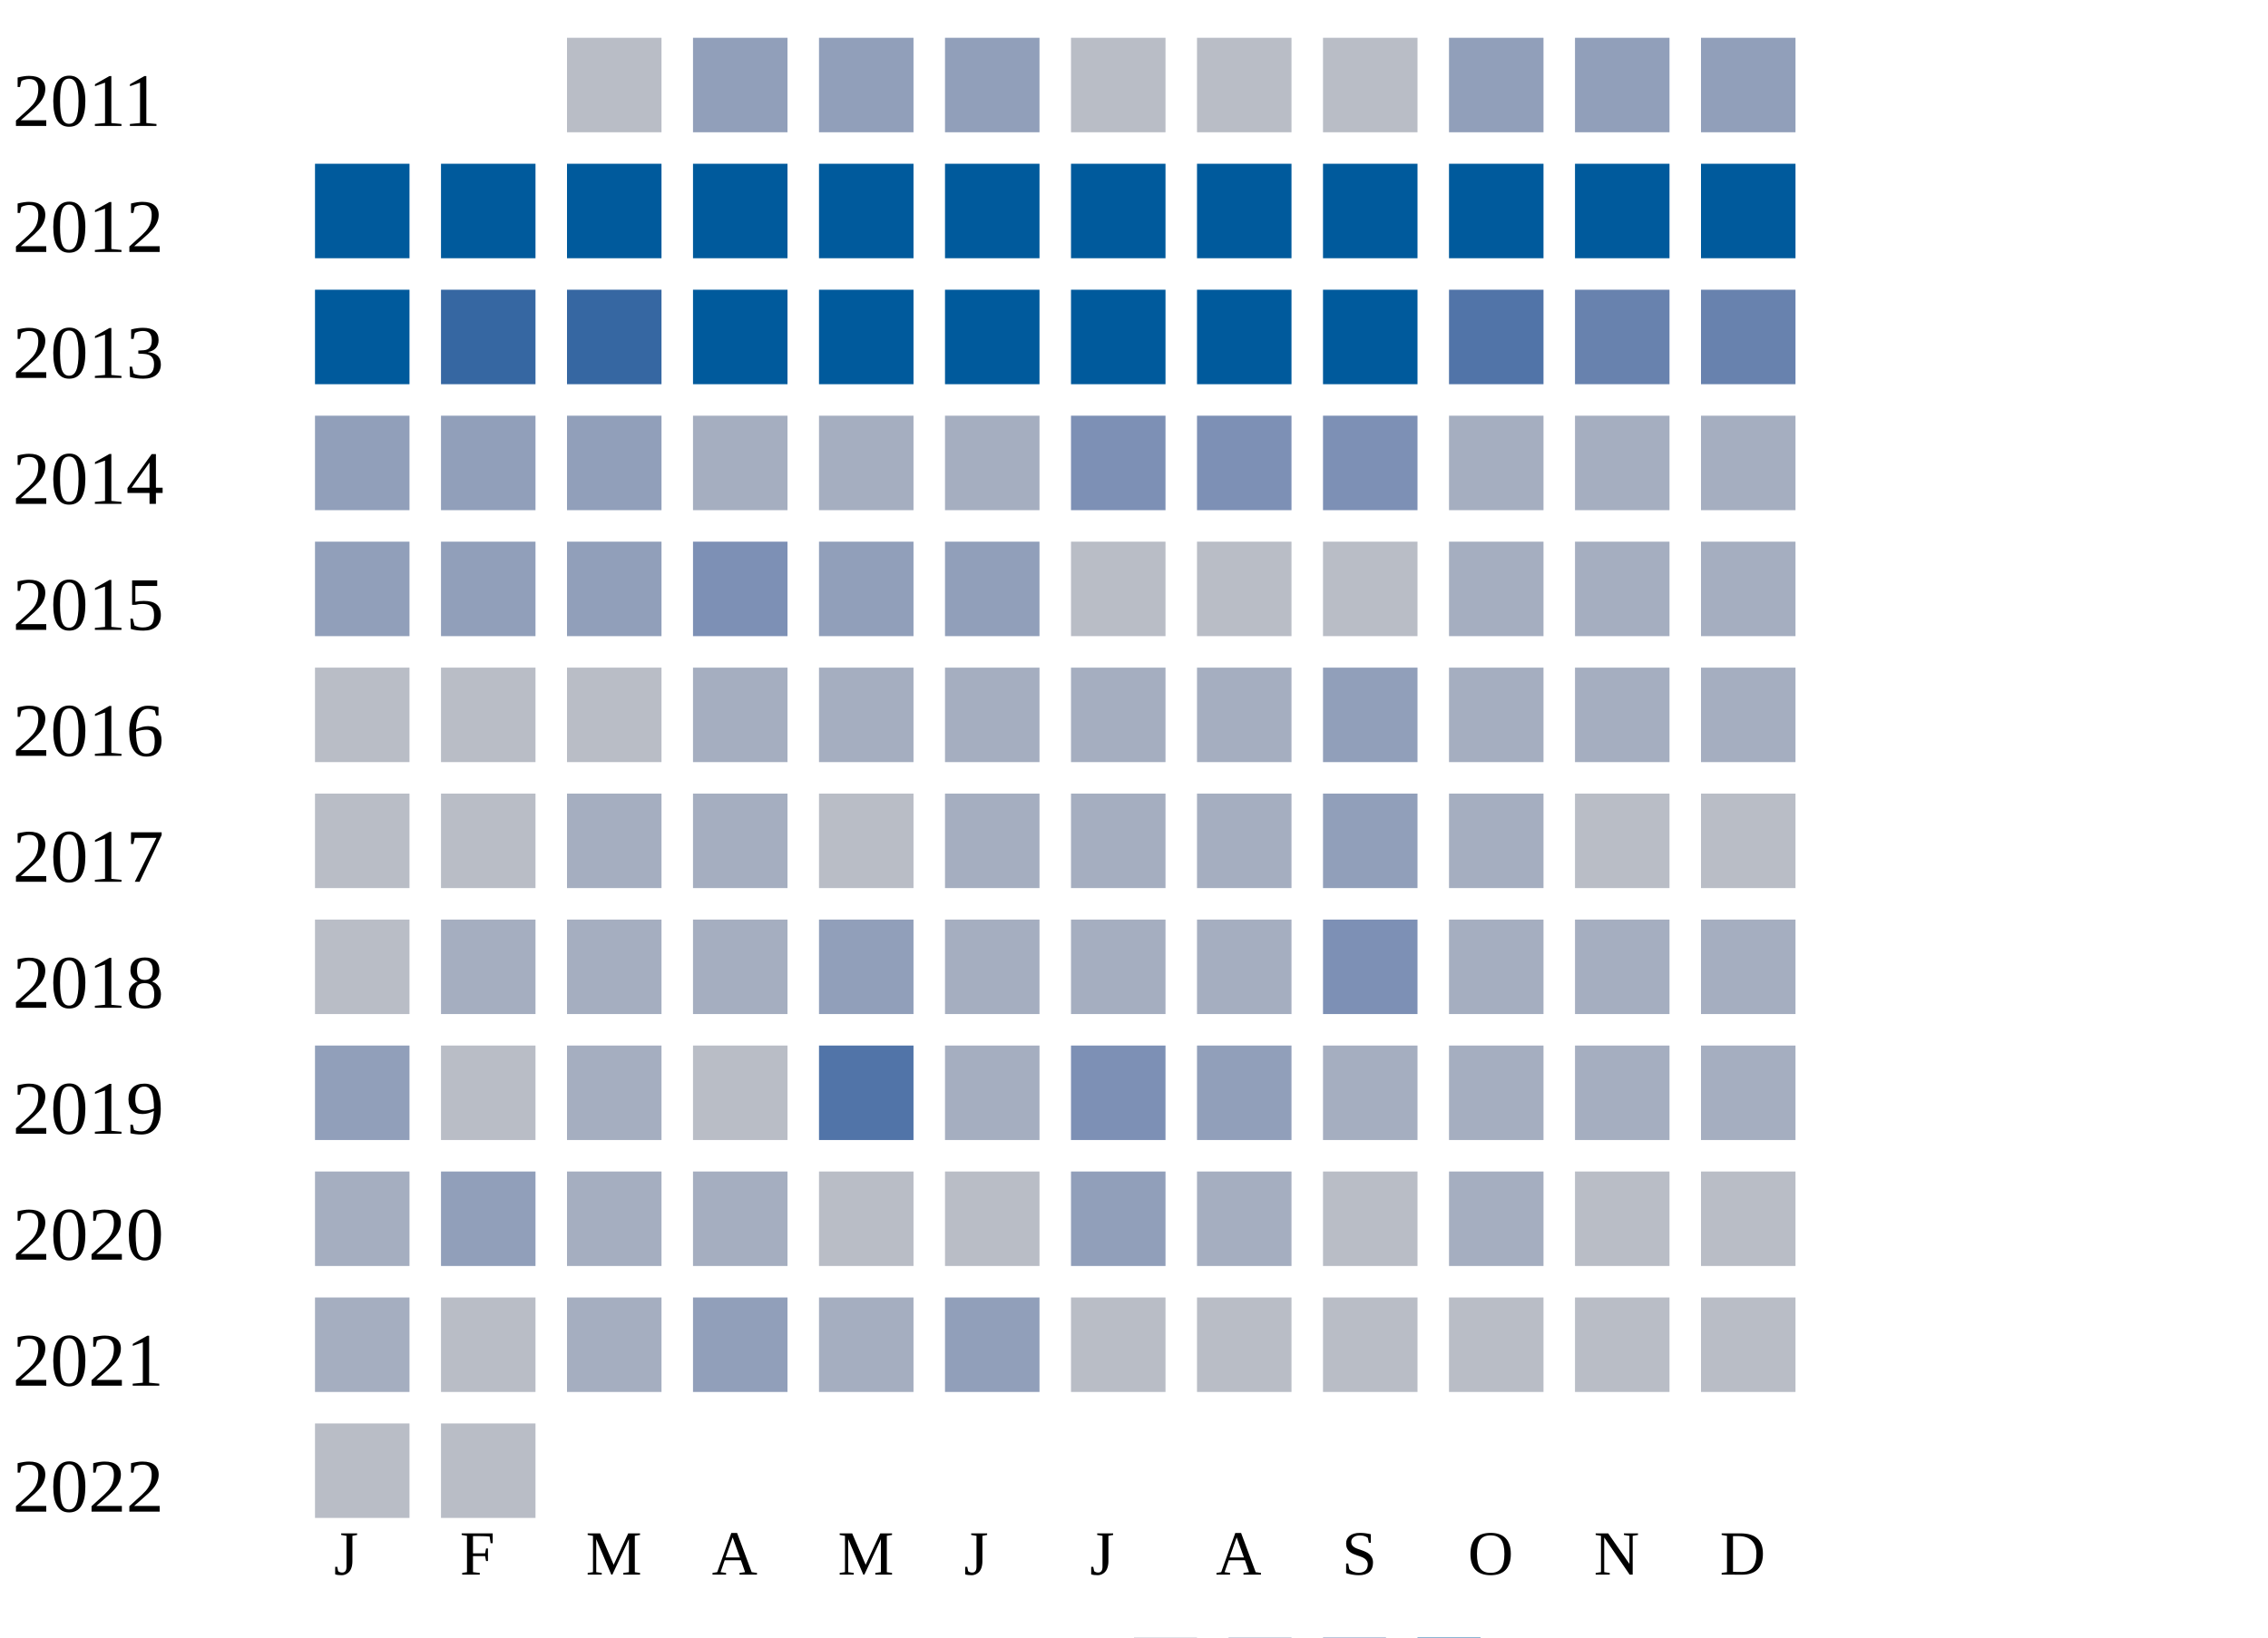
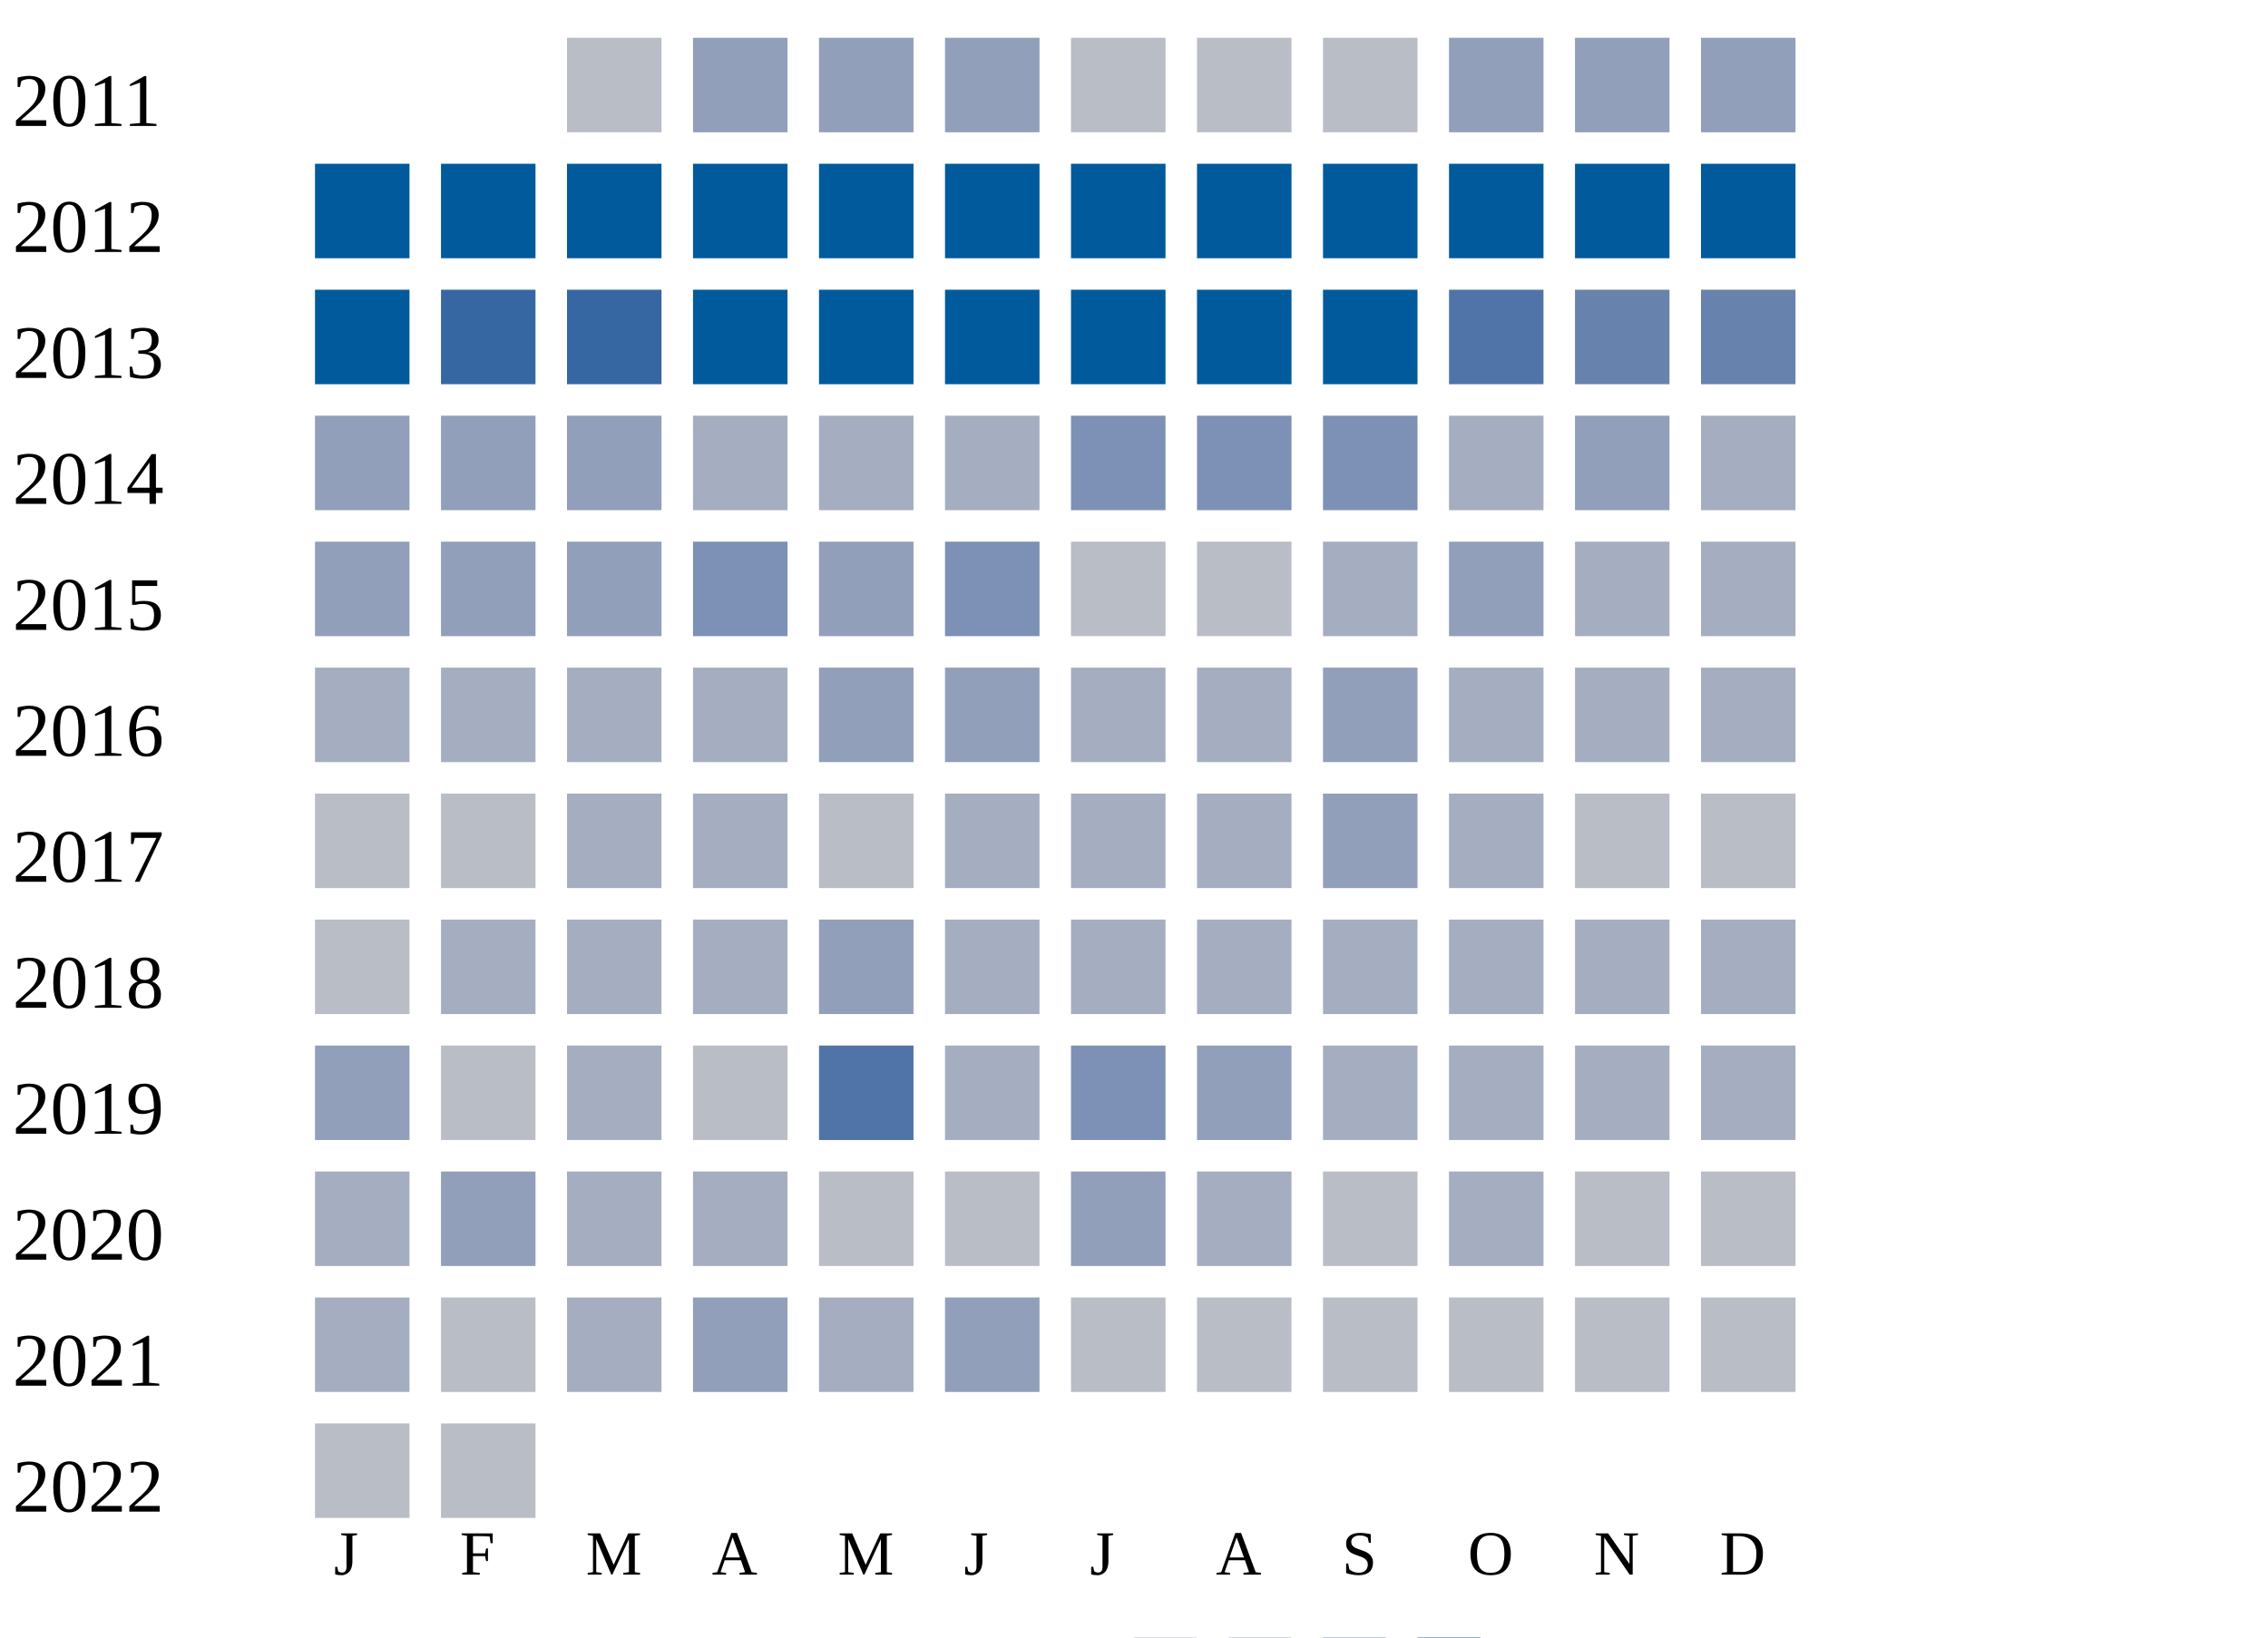
<svg xmlns="http://www.w3.org/2000/svg" width="360" height="260">
  <g transform="translate(0 0)">
    <text x="2" y="20">2011</text>
    <rect x="90" y="6" width="15" height="15" fill="#b9bdc6" />
    <rect x="110" y="6" width="15" height="15" fill="#919fba" />
    <rect x="130" y="6" width="15" height="15" fill="#919fba" />
    <rect x="150" y="6" width="15" height="15" fill="#919fba" />
    <rect x="170" y="6" width="15" height="15" fill="#b9bdc6" />
    <rect x="190" y="6" width="15" height="15" fill="#b9bdc6" />
    <rect x="210" y="6" width="15" height="15" fill="#b9bdc6" />
    <rect x="230" y="6" width="15" height="15" fill="#919fba" />
    <rect x="250" y="6" width="15" height="15" fill="#919fba" />
    <rect x="270" y="6" width="15" height="15" fill="#919fba" />
  </g>
  <g transform="translate(0 20)">
    <text x="2" y="20">2012</text>
    <rect x="50" y="6" width="15" height="15" fill="#005a9c" />
    <rect x="70" y="6" width="15" height="15" fill="#005a9c" />
    <rect x="90" y="6" width="15" height="15" fill="#005a9c" />
    <rect x="110" y="6" width="15" height="15" fill="#005a9c" />
    <rect x="130" y="6" width="15" height="15" fill="#005a9c" />
    <rect x="150" y="6" width="15" height="15" fill="#005a9c" />
    <rect x="170" y="6" width="15" height="15" fill="#005a9c" />
    <rect x="190" y="6" width="15" height="15" fill="#005a9c" />
    <rect x="210" y="6" width="15" height="15" fill="#005a9c" />
    <rect x="230" y="6" width="15" height="15" fill="#005a9c" />
    <rect x="250" y="6" width="15" height="15" fill="#005a9c" />
    <rect x="270" y="6" width="15" height="15" fill="#005a9c" />
  </g>
  <g transform="translate(0 40)">
    <text x="2" y="20">2013</text>
    <rect x="50" y="6" width="15" height="15" fill="#005a9c" />
    <rect x="70" y="6" width="15" height="15" fill="#3667a2" />
    <rect x="90" y="6" width="15" height="15" fill="#3667a2" />
    <rect x="110" y="6" width="15" height="15" fill="#005a9c" />
    <rect x="130" y="6" width="15" height="15" fill="#005a9c" />
    <rect x="150" y="6" width="15" height="15" fill="#005a9c" />
    <rect x="170" y="6" width="15" height="15" fill="#005a9c" />
    <rect x="190" y="6" width="15" height="15" fill="#005a9c" />
    <rect x="210" y="6" width="15" height="15" fill="#005a9c" />
    <rect x="230" y="6" width="15" height="15" fill="#5174a8" />
    <rect x="250" y="6" width="15" height="15" fill="#6882ae" />
    <rect x="270" y="6" width="15" height="15" fill="#6882ae" />
  </g>
  <g transform="translate(0 60)">
    <text x="2" y="20">2014</text>
    <rect x="50" y="6" width="15" height="15" fill="#919fba" />
    <rect x="70" y="6" width="15" height="15" fill="#919fba" />
    <rect x="90" y="6" width="15" height="15" fill="#919fba" />
    <rect x="110" y="6" width="15" height="15" fill="#a5aec0" />
    <rect x="130" y="6" width="15" height="15" fill="#a5aec0" />
    <rect x="150" y="6" width="15" height="15" fill="#a5aec0" />
    <rect x="170" y="6" width="15" height="15" fill="#7d90b5" />
    <rect x="190" y="6" width="15" height="15" fill="#7d90b5" />
    <rect x="210" y="6" width="15" height="15" fill="#7d90b5" />
    <rect x="230" y="6" width="15" height="15" fill="#a5aec0" />
-     <rect x="250" y="6" width="15" height="15" fill="#a5aec0" />
+     <rect x="250" y="6" width="15" height="15" fill="#919fba" />
    <rect x="270" y="6" width="15" height="15" fill="#a5aec0" />
  </g>
  <g transform="translate(0 80)">
    <text x="2" y="20">2015</text>
    <rect x="50" y="6" width="15" height="15" fill="#919fba" />
    <rect x="70" y="6" width="15" height="15" fill="#919fba" />
    <rect x="90" y="6" width="15" height="15" fill="#919fba" />
    <rect x="110" y="6" width="15" height="15" fill="#7d90b5" />
    <rect x="130" y="6" width="15" height="15" fill="#919fba" />
-     <rect x="150" y="6" width="15" height="15" fill="#919fba" />
+     <rect x="150" y="6" width="15" height="15" fill="#7d90b5" />
    <rect x="170" y="6" width="15" height="15" fill="#b9bdc6" />
    <rect x="190" y="6" width="15" height="15" fill="#b9bdc6" />
-     <rect x="210" y="6" width="15" height="15" fill="#b9bdc6" />
-     <rect x="230" y="6" width="15" height="15" fill="#a5aec0" />
+     <rect x="210" y="6" width="15" height="15" fill="#a5aec0" />
+     <rect x="230" y="6" width="15" height="15" fill="#919fba" />
    <rect x="250" y="6" width="15" height="15" fill="#a5aec0" />
    <rect x="270" y="6" width="15" height="15" fill="#a5aec0" />
  </g>
  <g transform="translate(0 100)">
    <text x="2" y="20">2016</text>
-     <rect x="50" y="6" width="15" height="15" fill="#b9bdc6" />
-     <rect x="70" y="6" width="15" height="15" fill="#b9bdc6" />
-     <rect x="90" y="6" width="15" height="15" fill="#b9bdc6" />
+     <rect x="50" y="6" width="15" height="15" fill="#a5aec0" />
+     <rect x="70" y="6" width="15" height="15" fill="#a5aec0" />
+     <rect x="90" y="6" width="15" height="15" fill="#a5aec0" />
    <rect x="110" y="6" width="15" height="15" fill="#a5aec0" />
-     <rect x="130" y="6" width="15" height="15" fill="#a5aec0" />
-     <rect x="150" y="6" width="15" height="15" fill="#a5aec0" />
+     <rect x="130" y="6" width="15" height="15" fill="#919fba" />
+     <rect x="150" y="6" width="15" height="15" fill="#919fba" />
    <rect x="170" y="6" width="15" height="15" fill="#a5aec0" />
    <rect x="190" y="6" width="15" height="15" fill="#a5aec0" />
    <rect x="210" y="6" width="15" height="15" fill="#919fba" />
    <rect x="230" y="6" width="15" height="15" fill="#a5aec0" />
    <rect x="250" y="6" width="15" height="15" fill="#a5aec0" />
    <rect x="270" y="6" width="15" height="15" fill="#a5aec0" />
  </g>
  <g transform="translate(0 120)">
    <text x="2" y="20">2017</text>
    <rect x="50" y="6" width="15" height="15" fill="#b9bdc6" />
    <rect x="70" y="6" width="15" height="15" fill="#b9bdc6" />
    <rect x="90" y="6" width="15" height="15" fill="#a5aec0" />
    <rect x="110" y="6" width="15" height="15" fill="#a5aec0" />
    <rect x="130" y="6" width="15" height="15" fill="#b9bdc6" />
    <rect x="150" y="6" width="15" height="15" fill="#a5aec0" />
    <rect x="170" y="6" width="15" height="15" fill="#a5aec0" />
    <rect x="190" y="6" width="15" height="15" fill="#a5aec0" />
    <rect x="210" y="6" width="15" height="15" fill="#919fba" />
    <rect x="230" y="6" width="15" height="15" fill="#a5aec0" />
    <rect x="250" y="6" width="15" height="15" fill="#b9bdc6" />
    <rect x="270" y="6" width="15" height="15" fill="#b9bdc6" />
  </g>
  <g transform="translate(0 140)">
    <text x="2" y="20">2018</text>
    <rect x="50" y="6" width="15" height="15" fill="#b9bdc6" />
    <rect x="70" y="6" width="15" height="15" fill="#a5aec0" />
    <rect x="90" y="6" width="15" height="15" fill="#a5aec0" />
    <rect x="110" y="6" width="15" height="15" fill="#a5aec0" />
    <rect x="130" y="6" width="15" height="15" fill="#919fba" />
    <rect x="150" y="6" width="15" height="15" fill="#a5aec0" />
    <rect x="170" y="6" width="15" height="15" fill="#a5aec0" />
    <rect x="190" y="6" width="15" height="15" fill="#a5aec0" />
-     <rect x="210" y="6" width="15" height="15" fill="#7d90b5" />
+     <rect x="210" y="6" width="15" height="15" fill="#a5aec0" />
    <rect x="230" y="6" width="15" height="15" fill="#a5aec0" />
    <rect x="250" y="6" width="15" height="15" fill="#a5aec0" />
    <rect x="270" y="6" width="15" height="15" fill="#a5aec0" />
  </g>
  <g transform="translate(0 160)">
    <text x="2" y="20">2019</text>
    <rect x="50" y="6" width="15" height="15" fill="#919fba" />
    <rect x="70" y="6" width="15" height="15" fill="#b9bdc6" />
    <rect x="90" y="6" width="15" height="15" fill="#a5aec0" />
    <rect x="110" y="6" width="15" height="15" fill="#b9bdc6" />
    <rect x="130" y="6" width="15" height="15" fill="#5174a8" />
    <rect x="150" y="6" width="15" height="15" fill="#a5aec0" />
    <rect x="170" y="6" width="15" height="15" fill="#7d90b5" />
    <rect x="190" y="6" width="15" height="15" fill="#919fba" />
    <rect x="210" y="6" width="15" height="15" fill="#a5aec0" />
    <rect x="230" y="6" width="15" height="15" fill="#a5aec0" />
    <rect x="250" y="6" width="15" height="15" fill="#a5aec0" />
    <rect x="270" y="6" width="15" height="15" fill="#a5aec0" />
  </g>
  <g transform="translate(0 180)">
    <text x="2" y="20">2020</text>
    <rect x="50" y="6" width="15" height="15" fill="#a5aec0" />
    <rect x="70" y="6" width="15" height="15" fill="#919fba" />
    <rect x="90" y="6" width="15" height="15" fill="#a5aec0" />
    <rect x="110" y="6" width="15" height="15" fill="#a5aec0" />
    <rect x="130" y="6" width="15" height="15" fill="#b9bdc6" />
    <rect x="150" y="6" width="15" height="15" fill="#b9bdc6" />
    <rect x="170" y="6" width="15" height="15" fill="#919fba" />
    <rect x="190" y="6" width="15" height="15" fill="#a5aec0" />
    <rect x="210" y="6" width="15" height="15" fill="#b9bdc6" />
    <rect x="230" y="6" width="15" height="15" fill="#a5aec0" />
    <rect x="250" y="6" width="15" height="15" fill="#b9bdc6" />
    <rect x="270" y="6" width="15" height="15" fill="#b9bdc6" />
  </g>
  <g transform="translate(0 200)">
    <text x="2" y="20">2021</text>
    <rect x="50" y="6" width="15" height="15" fill="#a5aec0" />
    <rect x="70" y="6" width="15" height="15" fill="#b9bdc6" />
    <rect x="90" y="6" width="15" height="15" fill="#a5aec0" />
    <rect x="110" y="6" width="15" height="15" fill="#919fba" />
    <rect x="130" y="6" width="15" height="15" fill="#a5aec0" />
    <rect x="150" y="6" width="15" height="15" fill="#919fba" />
    <rect x="170" y="6" width="15" height="15" fill="#b9bdc6" />
    <rect x="190" y="6" width="15" height="15" fill="#b9bdc6" />
    <rect x="210" y="6" width="15" height="15" fill="#b9bdc6" />
    <rect x="230" y="6" width="15" height="15" fill="#b9bdc6" />
    <rect x="250" y="6" width="15" height="15" fill="#b9bdc6" />
    <rect x="270" y="6" width="15" height="15" fill="#b9bdc6" />
  </g>
  <g transform="translate(0 220)">
    <text x="2" y="20">2022</text>
    <rect x="50" y="6" width="15" height="15" fill="#b9bdc6" />
    <rect x="70" y="6" width="15" height="15" fill="#b9bdc6" />
  </g>
  <text style="font-size: 10px; text-align: center" x="53" y="250">J</text>
  <text style="font-size: 10px; text-align: center" x="73" y="250">F</text>
  <text style="font-size: 10px; text-align: center" x="93" y="250">M</text>
  <text style="font-size: 10px; text-align: center" x="113" y="250">A</text>
  <text style="font-size: 10px; text-align: center" x="133" y="250">M</text>
  <text style="font-size: 10px; text-align: center" x="153" y="250">J</text>
  <text style="font-size: 10px; text-align: center" x="173" y="250">J</text>
  <text style="font-size: 10px; text-align: center" x="193" y="250">A</text>
  <text style="font-size: 10px; text-align: center" x="213" y="250">S</text>
  <text style="font-size: 10px; text-align: center" x="233" y="250">O</text>
  <text style="font-size: 10px; text-align: center" x="253" y="250">N</text>
  <text style="font-size: 10px; text-align: center" x="273" y="250">D</text>
  <text style="font-size: 10px;" x="155" y="269">Less</text>
  <rect fill="#b9bdc6" width="10" height="10" x="180" y="260" />
  <rect fill="#919fba" width="10" height="10" x="195" y="260" />
  <rect fill="#6882ae" width="10" height="10" x="210" y="260" />
  <rect fill="#005a9c" width="10" height="10" x="225" y="260" />
  <text x="240" y="269" style="font-size: 10px;">More</text>
</svg>
